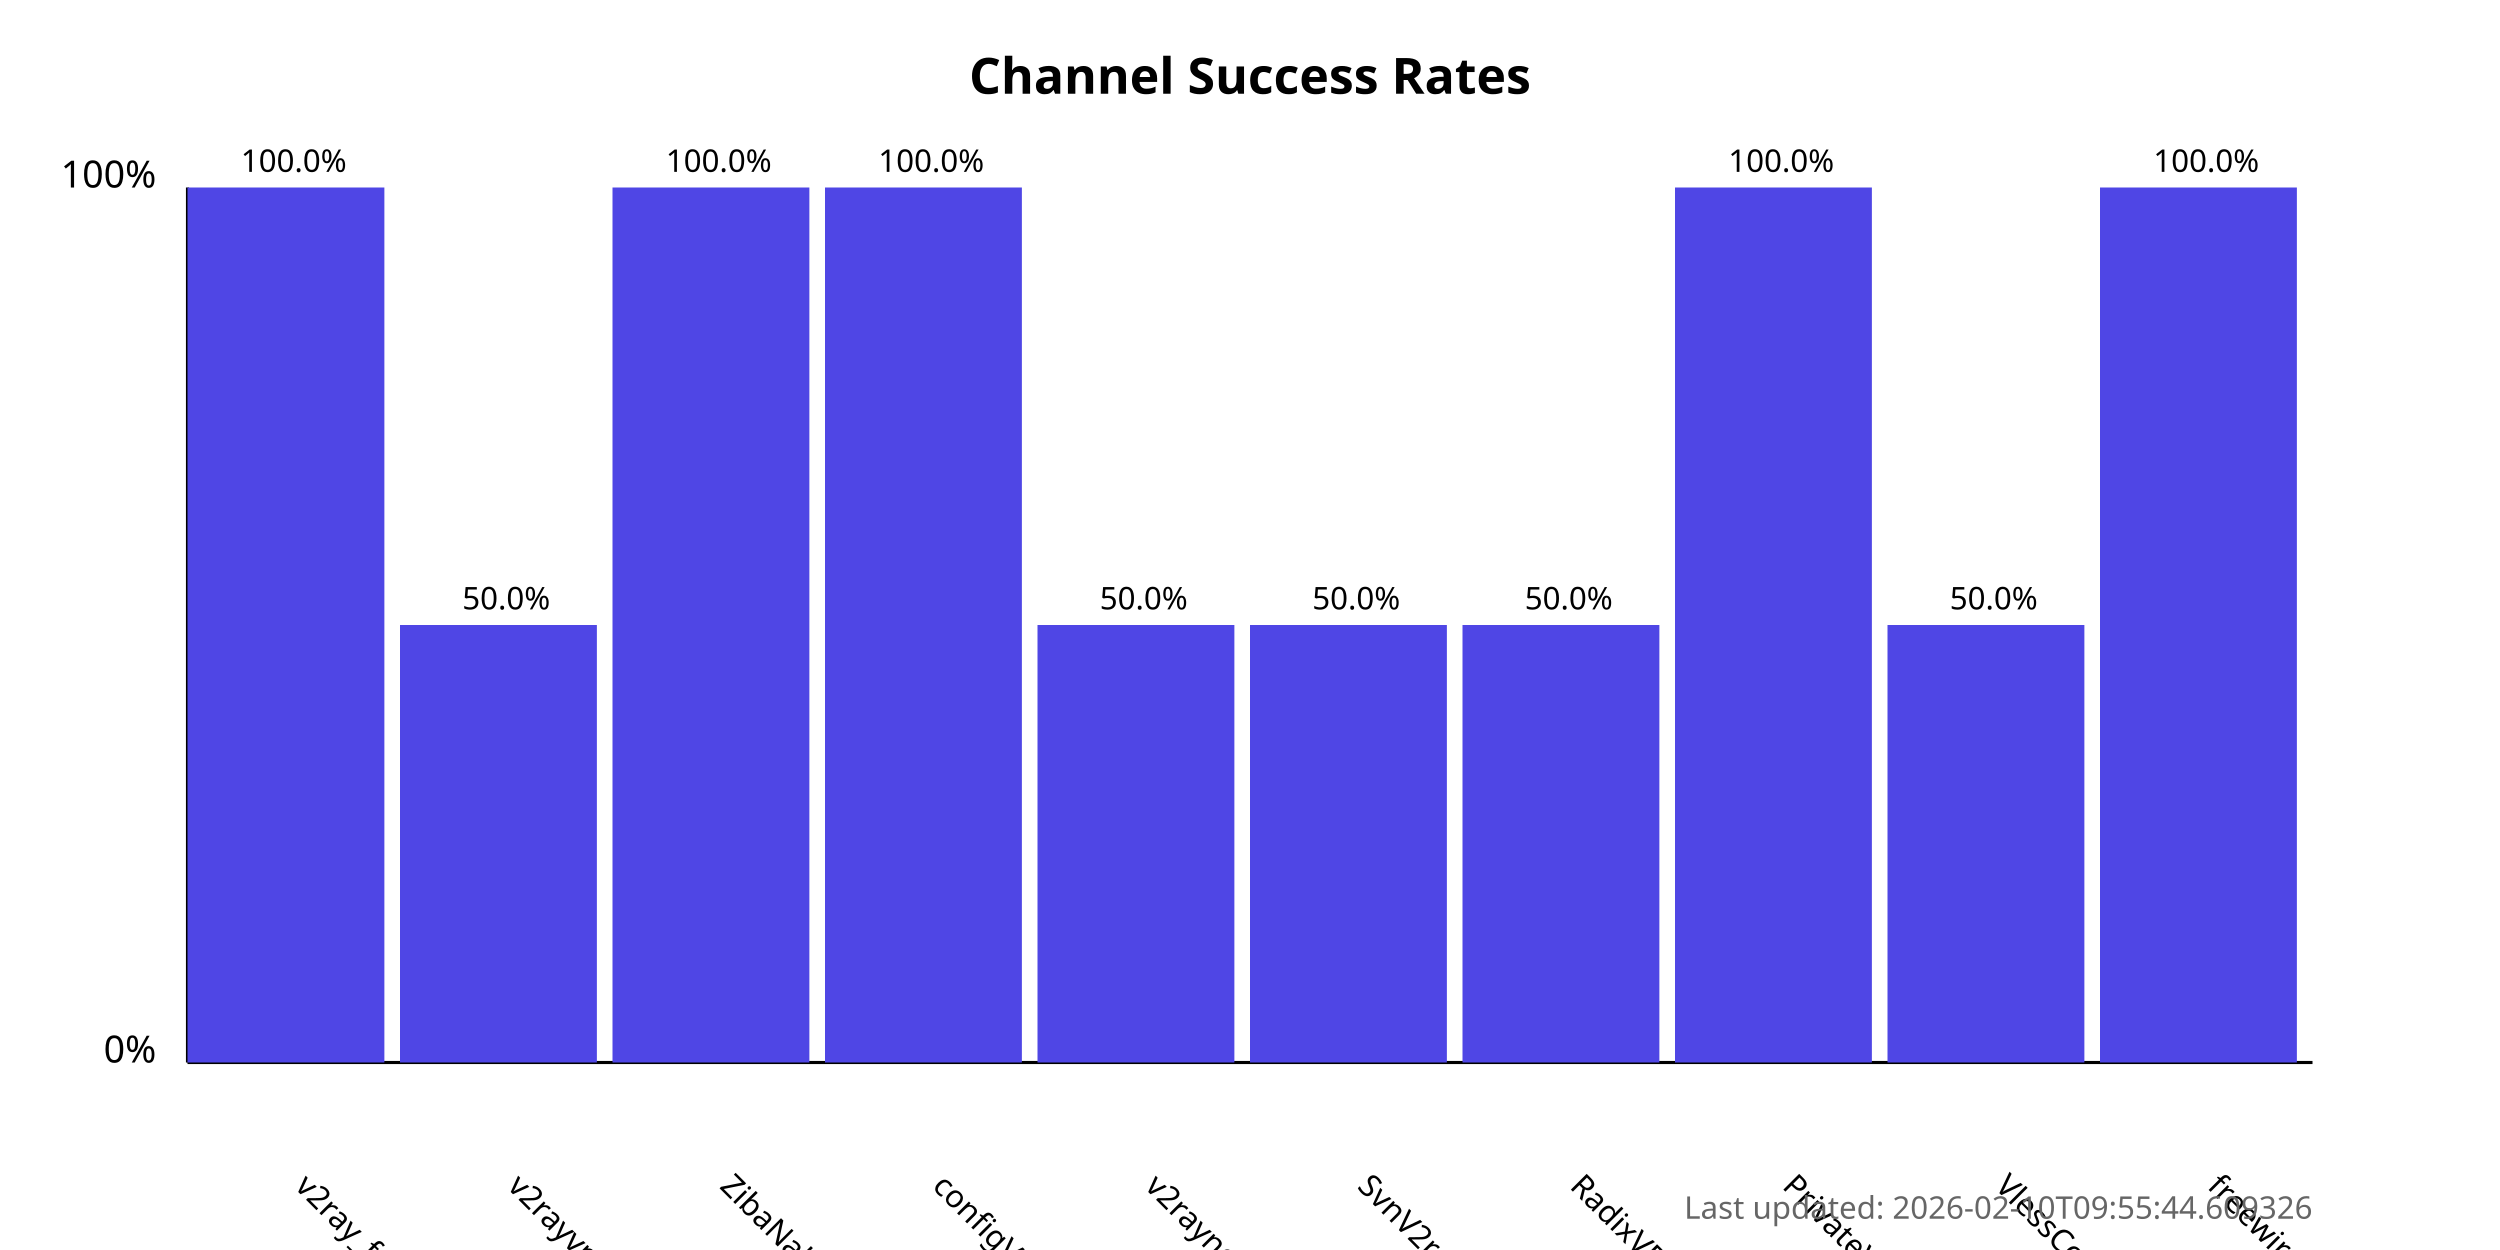
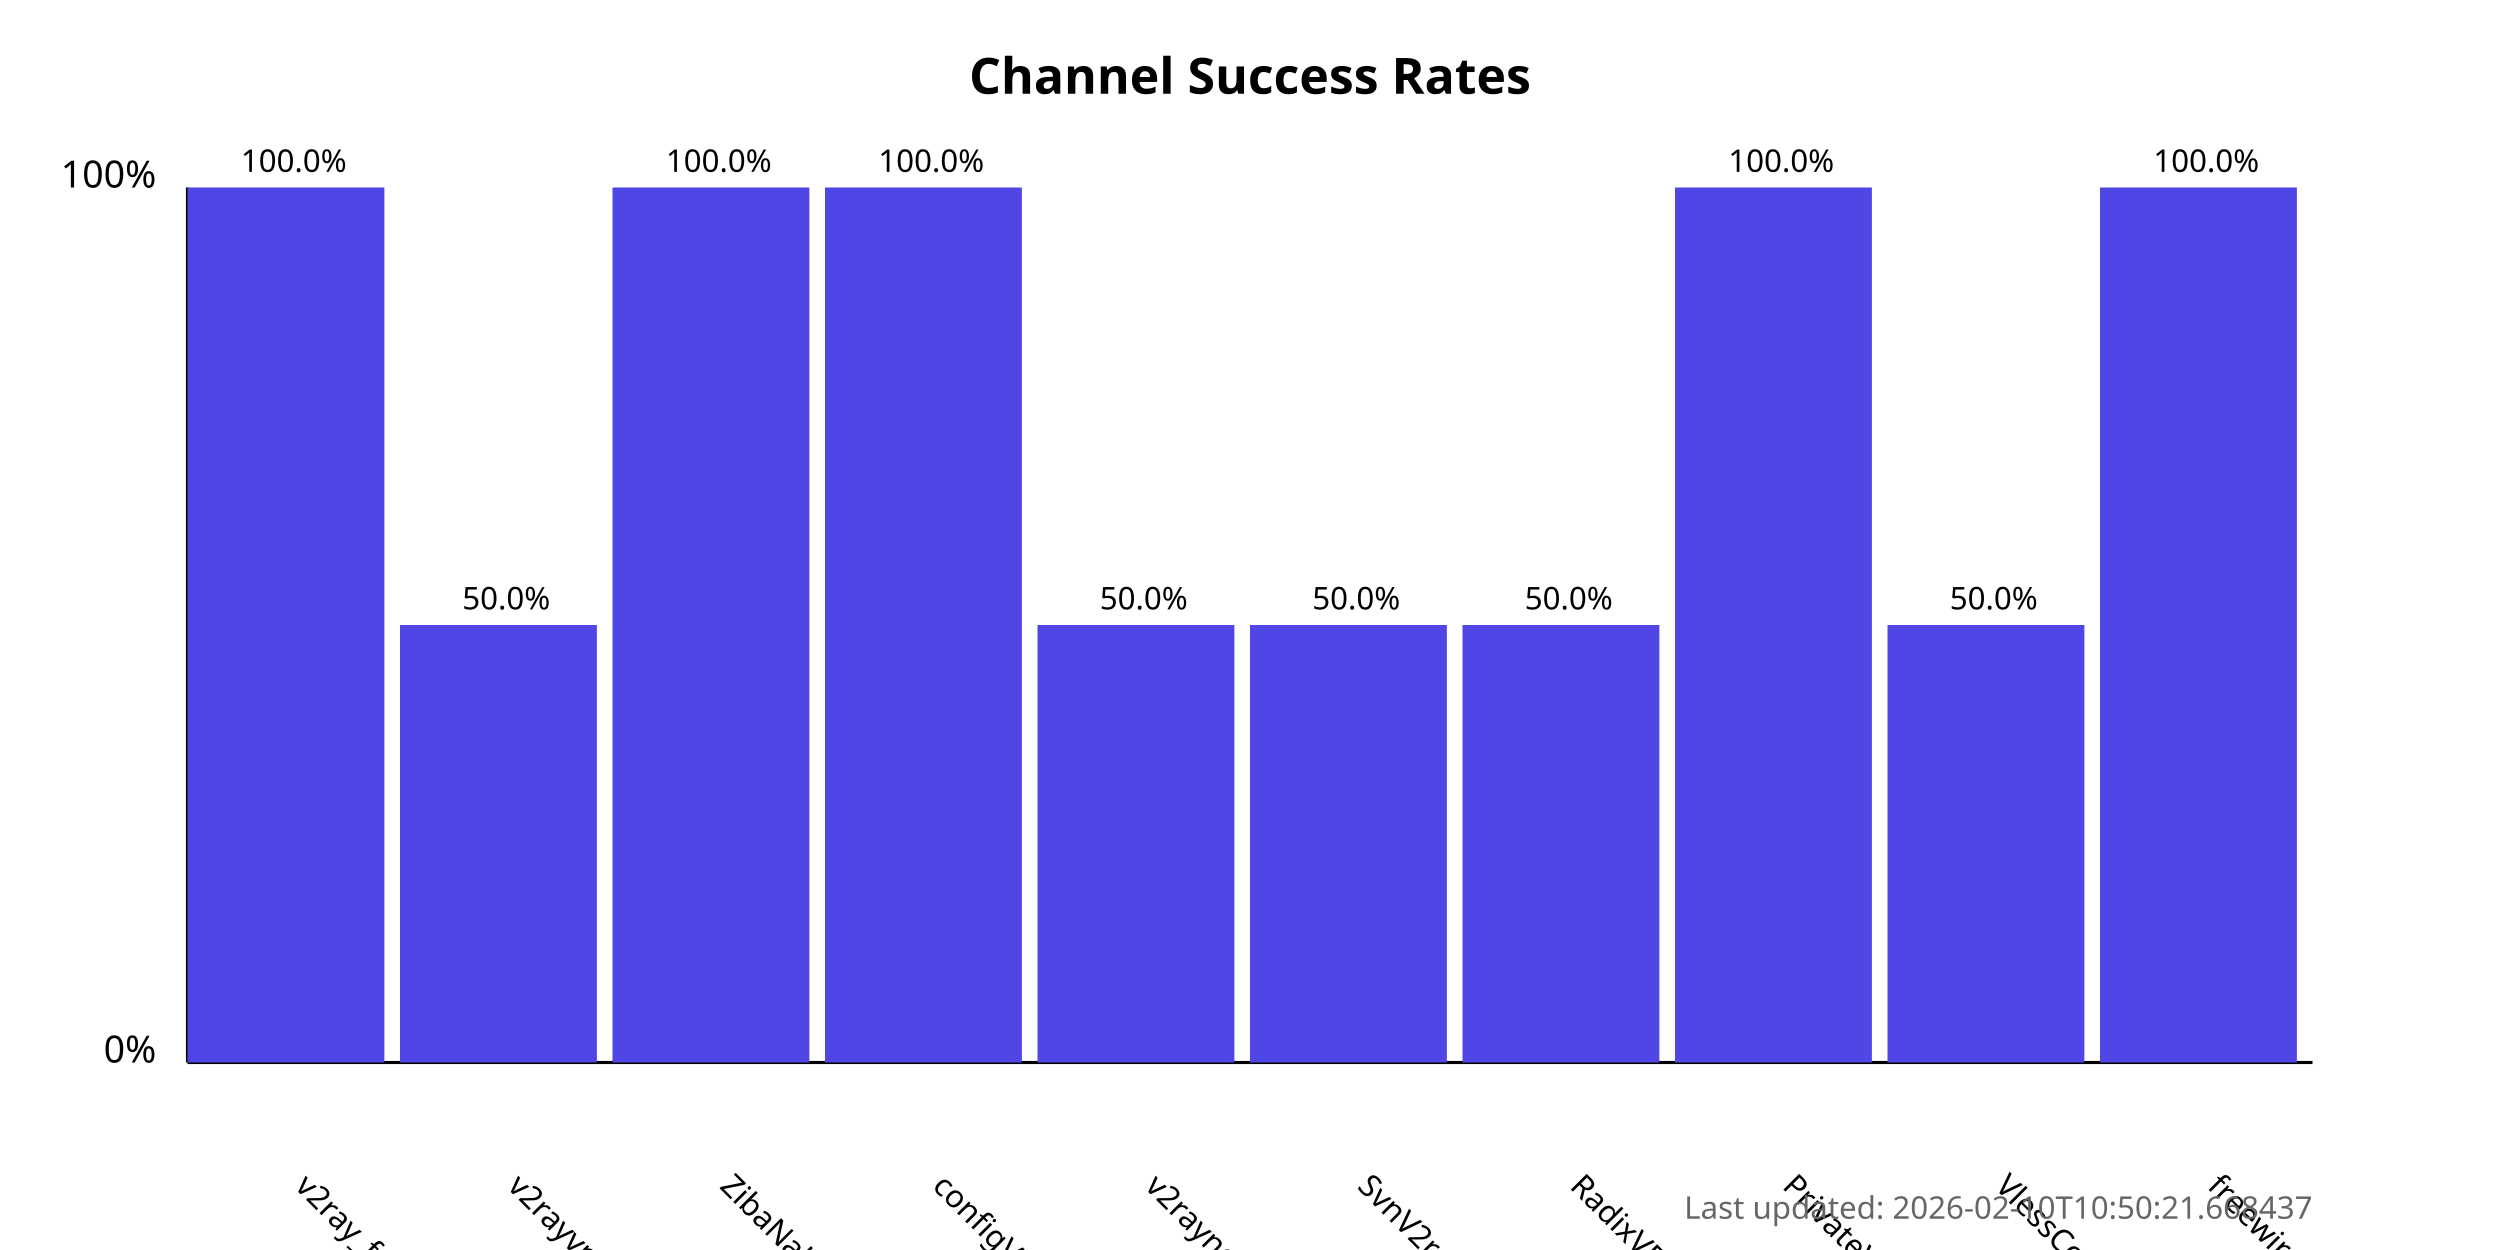
<svg xmlns="http://www.w3.org/2000/svg" width="800" height="400">
  <style>
            .chart-title { font: bold 16px sans-serif; }
            .axis-label { font: 12px sans-serif; }
            .tick-label { font: 10px sans-serif; }
            .bar { fill: #4f46e5; }
            .bar:hover { fill: #6366f1; }
            .timestamp { font: 10px sans-serif; fill: #666; }
        </style>
  <text x="400.0" y="30" text-anchor="middle" class="chart-title">
            Channel Success Rates
        </text>
  <line x1="60" y1="340" x2="60" y2="60" stroke="black" stroke-width="1" />
  <line x1="60" y1="340" x2="740" y2="340" stroke="black" stroke-width="1" />
  <text x="50" y="340" text-anchor="end" class="axis-label">0%</text>
  <text x="50" y="60" text-anchor="end" class="axis-label">100%</text>
  <g>
    <rect x="60" y="60.0" width="63.0" height="280.0" class="bar" />
    <text x="94.0" y="380" transform="rotate(45, 94.0, 380)" text-anchor="start" class="tick-label">
                v2ray_free_conf
            </text>
    <text x="94.0" y="55.0" text-anchor="middle" class="tick-label">
                100.0%
            </text>
  </g>
  <g>
    <rect x="128.0" y="200.0" width="63.0" height="140.0" class="bar" />
    <text x="162.0" y="380" transform="rotate(45, 162.0, 380)" text-anchor="start" class="tick-label">
                v2rayvpno
            </text>
    <text x="162.0" y="195.0" text-anchor="middle" class="tick-label">
                50.0%
            </text>
  </g>
  <g>
    <rect x="196.0" y="60.0" width="63.0" height="280.0" class="bar" />
    <text x="230.0" y="380" transform="rotate(45, 230.0, 380)" text-anchor="start" class="tick-label">
                ZibaNabz
            </text>
    <text x="230.0" y="55.0" text-anchor="middle" class="tick-label">
                100.0%
            </text>
  </g>
  <g>
    <rect x="264.0" y="60.0" width="63.0" height="280.0" class="bar" />
    <text x="298.0" y="380" transform="rotate(45, 298.0, 380)" text-anchor="start" class="tick-label">
                configV2rayForFree
            </text>
    <text x="298.0" y="55.0" text-anchor="middle" class="tick-label">
                100.0%
            </text>
  </g>
  <g>
    <rect x="332.0" y="200.0" width="63.0" height="140.0" class="bar" />
    <text x="366.0" y="380" transform="rotate(45, 366.0, 380)" text-anchor="start" class="tick-label">
                v2rayngvpn
            </text>
    <text x="366.0" y="195.0" text-anchor="middle" class="tick-label">
                50.0%
            </text>
  </g>
  <g>
    <rect x="400.0" y="200.0" width="63.0" height="140.0" class="bar" />
    <text x="434.0" y="380" transform="rotate(45, 434.0, 380)" text-anchor="start" class="tick-label">
                SvnV2ray
            </text>
    <text x="434.0" y="195.0" text-anchor="middle" class="tick-label">
                50.0%
            </text>
  </g>
  <g>
    <rect x="468.0" y="200.0" width="63.0" height="140.0" class="bar" />
    <text x="502.0" y="380" transform="rotate(45, 502.0, 380)" text-anchor="start" class="tick-label">
                RadixVPN
            </text>
    <text x="502.0" y="195.0" text-anchor="middle" class="tick-label">
                50.0%
            </text>
  </g>
  <g>
    <rect x="536.0" y="60.0" width="63.0" height="280.0" class="bar" />
    <text x="570.0" y="380" transform="rotate(45, 570.0, 380)" text-anchor="start" class="tick-label">
                PrivateVPNs
            </text>
    <text x="570.0" y="55.0" text-anchor="middle" class="tick-label">
                100.0%
            </text>
  </g>
  <g>
    <rect x="604.0" y="200.0" width="63.0" height="140.0" class="bar" />
    <text x="638.0" y="380" transform="rotate(45, 638.0, 380)" text-anchor="start" class="tick-label">
                VlessConfig
            </text>
    <text x="638.0" y="195.0" text-anchor="middle" class="tick-label">
                50.0%
            </text>
  </g>
  <g>
    <rect x="672.0" y="60.0" width="63.0" height="280.0" class="bar" />
    <text x="706.0" y="380" transform="rotate(45, 706.0, 380)" text-anchor="start" class="tick-label">
                freewireguard
            </text>
    <text x="706.0" y="55.0" text-anchor="middle" class="tick-label">
                100.0%
            </text>
  </g>
  <text x="740" y="390" text-anchor="end" class="timestamp">
-             Last updated: 2026-02-10T09:55:44.609326
+             Last updated: 2026-02-10T10:50:21.668437
        </text>
</svg>
